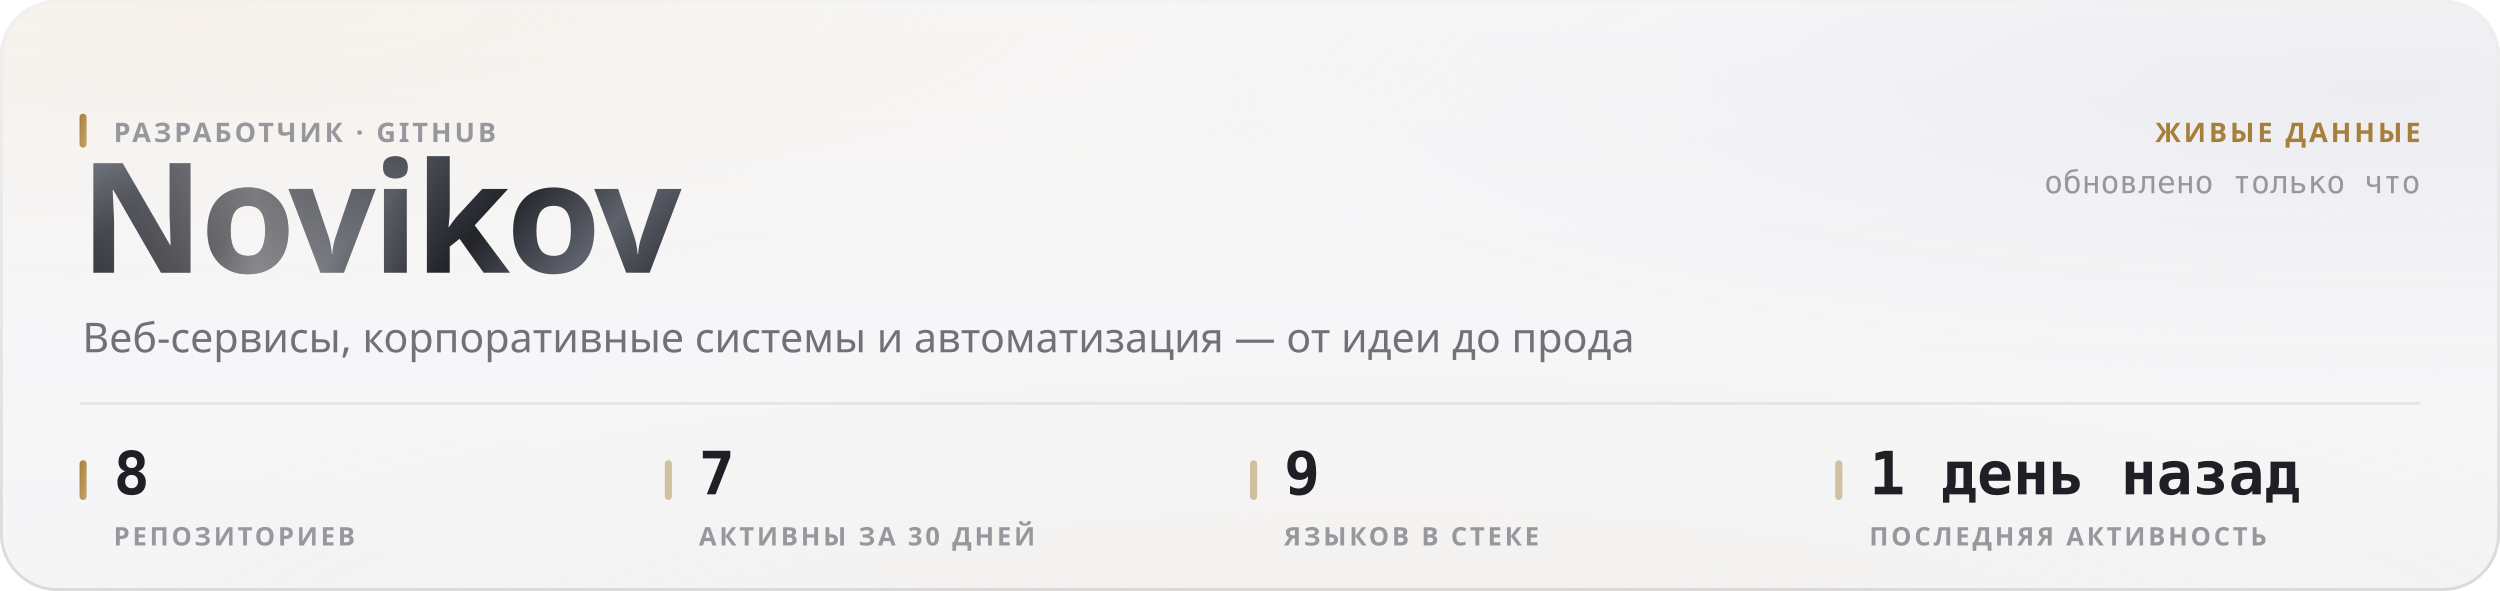
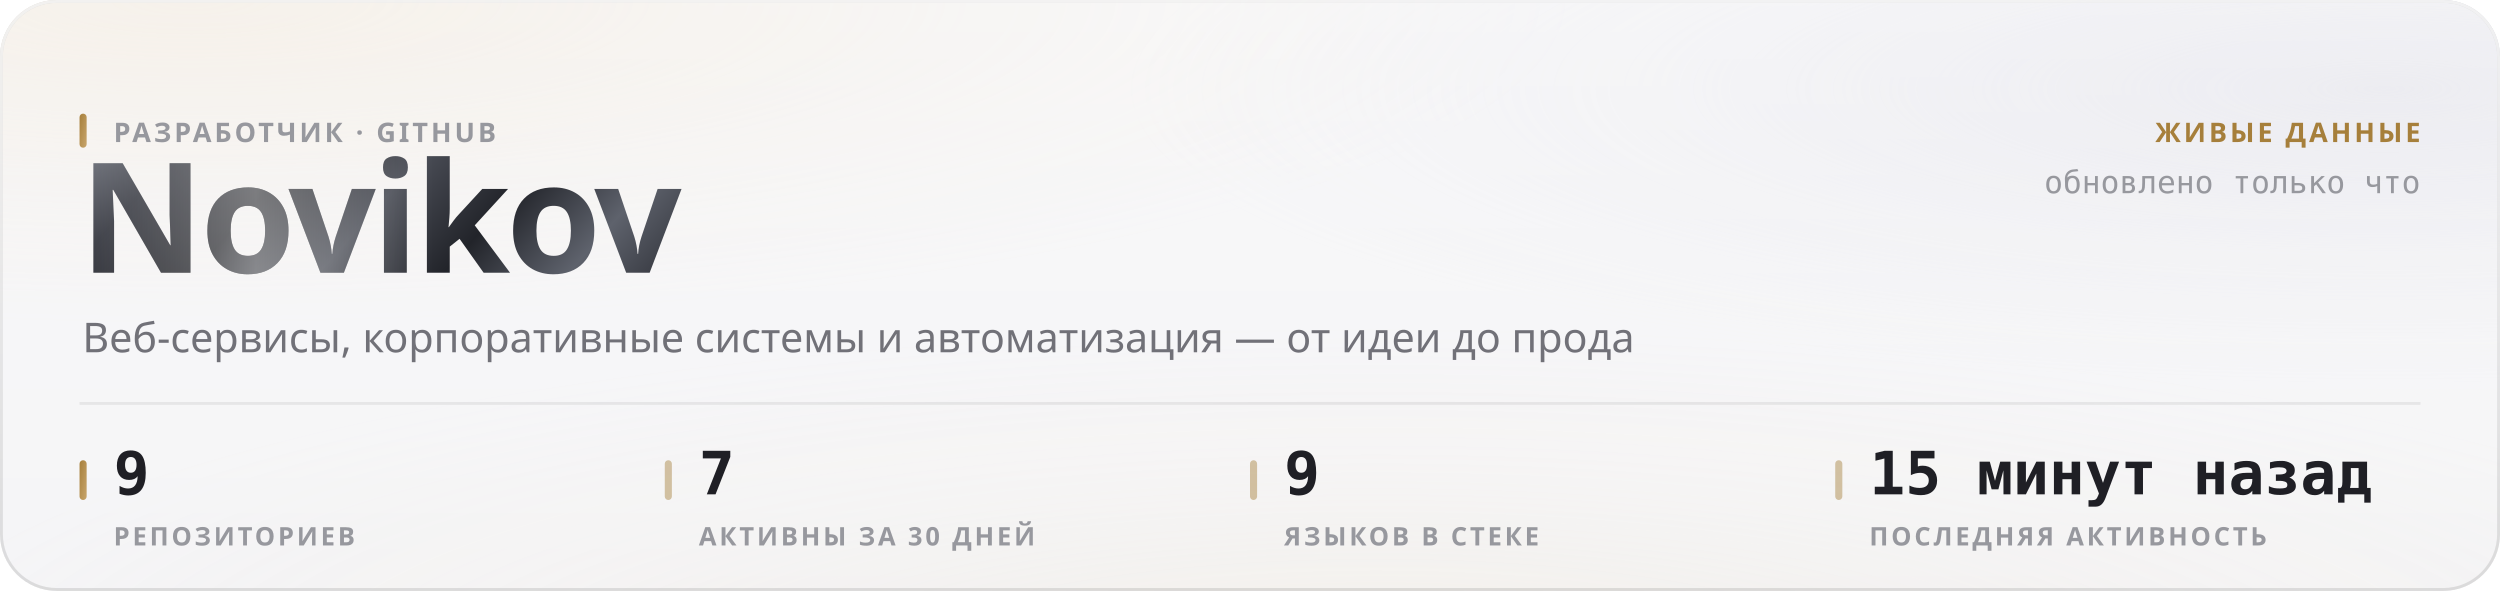
<svg xmlns="http://www.w3.org/2000/svg" width="880" height="208" viewBox="0 0 880 208" role="img">
  <style>
  text { font-family: -apple-system, BlinkMacSystemFont, 'Segoe UI', 'Noto Sans', Helvetica, Arial, sans-serif; }
  .mono { font-family: ui-monospace, 'SF Mono', 'Cascadia Mono', 'DejaVu Sans Mono', Menlo, Consolas, monospace; font-variant-numeric: tabular-nums; }
  .caps { letter-spacing: .1em; text-transform: uppercase; }

  @keyframes sheen  { from { transform: translateX(-120%); } to { transform: translateX(260%); } }
  @keyframes rise   { from { opacity: 0; transform: translateY(6px); } to { opacity: 1; transform: none; } }
  @keyframes slide  { from { opacity: 0; transform: translateX(-8px); } to { opacity: 1; transform: none; } }
  @keyframes grow   { from { transform: scaleY(0); } to { transform: scaleY(1); } }
  @keyframes widen  { from { transform: scaleX(0); } to { transform: scaleX(1); } }
  @keyframes draw   { from { stroke-dashoffset: 200; } to { stroke-dashoffset: 0; } }

  .sheen { animation: sheen 5.5s cubic-bezier(.45,0,.2,1) infinite; }
  .rise  { animation: rise .5s cubic-bezier(.16,1,.3,1) both; }
  .slide { animation: slide .42s cubic-bezier(.16,1,.3,1) both; }
  .bar   { transform-box: fill-box; transform-origin: 50% 100%;
           animation: grow .62s cubic-bezier(.16,1,.3,1) both; }
  .fill  { transform-box: fill-box; transform-origin: 0% 50%;
           animation: widen .8s cubic-bezier(.16,1,.3,1) both; }
  /* The hidden start state lives in the keyframes, never in the static rule.
     A renderer that ignores CSS animations then falls back to the FINISHED
     state — a drawn line, visible text — instead of an empty panel. */
  .spark { stroke-dasharray: 200;
           animation: draw 1.1s cubic-bezier(.16,1,.3,1) both; }

  @media (prefers-reduced-motion: reduce) {
    .sheen { animation: none; opacity: 0; }
    .rise, .slide, .bar, .fill, .spark { animation: none; opacity: 1; transform: none;
                                         stroke-dashoffset: 0; }
  }</style>
  <defs>
    <filter id="grain5" x="0" y="0" width="100%" height="100%">
      <feTurbulence type="fractalNoise" baseFrequency="0.85" numOctaves="3" stitchTiles="stitch" />
      <feColorMatrix type="saturate" values="0" />
    </filter>
    <linearGradient id="accent1" x1="0" y1="0" x2="1" y2="1">
      <stop offset="0%" stop-color="#a67f3b" />
      <stop offset="100%" stop-color="#c8a56c" />
    </linearGradient>
    <radialGradient id="aurora6" cx="0.08" cy="0" r="0.55">
      <stop offset="0%" stop-color="#e7c99a" stop-opacity="0.28" />
      <stop offset="55%" stop-color="#e7c99a" stop-opacity="0.098" />
      <stop offset="100%" stop-color="#e7c99a" stop-opacity="0" />
    </radialGradient>
    <radialGradient id="aurora7" cx="0.95" cy="0.15" r="0.5">
      <stop offset="0%" stop-color="#ccccdb" stop-opacity="0.45" />
      <stop offset="55%" stop-color="#ccccdb" stop-opacity="0.158" />
      <stop offset="100%" stop-color="#ccccdb" stop-opacity="0" />
    </radialGradient>
    <radialGradient id="aurora8" cx="0.55" cy="1.15" r="0.6">
      <stop offset="0%" stop-color="#ead4b3" stop-opacity="0.2" />
      <stop offset="55%" stop-color="#ead4b3" stop-opacity="0.07" />
      <stop offset="100%" stop-color="#ead4b3" stop-opacity="0" />
    </radialGradient>
    <linearGradient id="glass2" x1="0" y1="0" x2="0" y2="1">
      <stop offset="0%" stop-color="#ffffff" stop-opacity="0.42" />
      <stop offset="100%" stop-color="#ffffff" stop-opacity="0.16" />
    </linearGradient>
    <linearGradient id="rim3" x1="0" y1="0" x2="0" y2="1">
      <stop offset="0%" stop-color="#ffffff" stop-opacity="0.7" />
      <stop offset="100%" stop-color="#ffffff" stop-opacity="0.15" />
    </linearGradient>
    <linearGradient id="spec4" x1="0" y1="0" x2="1" y2="0">
      <stop offset="0%" stop-color="#ffffff" stop-opacity="0" />
      <stop offset="35%" stop-color="#ffffff" stop-opacity="0.72" />
      <stop offset="70%" stop-color="#ffffff" stop-opacity="0.252" />
      <stop offset="100%" stop-color="#ffffff" stop-opacity="0" />
    </linearGradient>
    <linearGradient id="metal9" x1="0" y1="0" x2="1" y2="0.25">
      <stop offset="0%" stop-color="#8d919b" />
      <stop offset="16.667%" stop-color="#3a3c44" />
      <stop offset="33.333%" stop-color="#1b1c21" />
      <stop offset="50%" stop-color="#4a4d56" />
      <stop offset="66.667%" stop-color="#22242a" />
      <stop offset="83.333%" stop-color="#5e626c" />
      <stop offset="100%" stop-color="#2c2e35" />
    </linearGradient>
    <linearGradient id="sheengrad11" x1="0" y1="0" x2="1" y2="0">
      <stop offset="0%" stop-color="#ffffff" stop-opacity="0" />
      <stop offset="50%" stop-color="#ffffff" stop-opacity="0.42" />
      <stop offset="100%" stop-color="#ffffff" stop-opacity="0" />
    </linearGradient>
    <clipPath id="wordclip10">
      <text x="28" y="96" font-size="54" font-weight="800" letter-spacing="-0.025em" font-family="-apple-system, BlinkMacSystemFont, 'Segoe UI', Helvetica, Arial, sans-serif">Novikov</text>
    </clipPath>
  </defs>
  <rect width="880" height="208" rx="20" fill="#f3f3f5" />
  <rect width="880" height="208" rx="20" fill="url(#aurora6)" />
  <rect width="880" height="208" rx="20" fill="url(#aurora7)" />
  <rect width="880" height="208" rx="20" fill="url(#aurora8)" />
  <rect width="880" height="208" rx="20" fill="url(#glass2)" />
  <rect width="880" height="208" rx="20" filter="url(#grain5)" opacity="0.06" style="mix-blend-mode:overlay" />
  <rect x=".5" y=".5" width="879" height="207" rx="19.5" fill="none" stroke="rgba(10,10,12,0.14)" />
  <rect x=".5" y=".5" width="879" height="207" rx="19.5" fill="none" stroke="url(#rim3)" />
  <path d="M20 1 H860" stroke="url(#spec4)" stroke-width="1.2" fill="none" />
  <g clip-path="url(#wordclip10)">
    <rect x="28" y="42" width="248.651" height="70.2" fill="url(#metal9)" />
    <rect class="sheen" x="28" y="42" width="124.325" height="70.2" fill="url(#sheengrad11)" />
  </g>
  <rect x="28" y="40" width="2.5" height="12" rx="1.25" fill="url(#accent1)" />
  <text x="40" y="50" font-size="9.5" font-weight="600" fill="#97989e" letter-spacing="0.11em">РАЗРАБОТЧИК · GITHUB</text>
  <text x="29" y="124" font-size="14.5" font-weight="400" fill="#717178">Веб-сервисы, корпоративные системы и автоматизация — от идеи до прода</text>
  <text x="852" y="50" font-size="9.5" font-weight="600" fill="#a67f3b" text-anchor="end" letter-spacing="0.11em">ЖИВЫЕ ДАННЫЕ</text>
  <text x="852" y="68" font-size="11" font-weight="400" fill="#97989e" text-anchor="end" class="mono">обновлено только что</text>
  <path d="M28 142 H852" stroke="rgba(10,10,12,0.07)" stroke-width="1" />
  <rect x="28" y="162" width="2.5" height="14" rx="1.25" fill="url(#accent1)" />
-   <text x="40" y="174" font-size="21" font-weight="700" fill="#1f1f25" class="mono rise" opacity="1">8</text>
+   <text x="40" y="174" font-size="21" font-weight="700" fill="#1f1f25" class="mono rise" opacity="1">9</text>
  <text x="40" y="192" font-size="9" font-weight="600" fill="#97989e" letter-spacing="0.11em">РЕПОЗИТОРИЕВ</text>
  <rect x="234" y="162" width="2.5" height="14" rx="1.25" fill="rgba(166,127,59,0.45)" />
  <text x="246" y="174" font-size="21" font-weight="700" fill="#1f1f25" class="mono rise" opacity="1">7</text>
  <text x="246" y="192" font-size="9" font-weight="600" fill="#97989e" letter-spacing="0.11em">АКТИВНЫ ЗА 30 ДНЕЙ</text>
  <rect x="440" y="162" width="2.5" height="14" rx="1.25" fill="rgba(166,127,59,0.45)" />
  <text x="452" y="174" font-size="21" font-weight="700" fill="#1f1f25" class="mono rise" opacity="1">9</text>
  <text x="452" y="192" font-size="9" font-weight="600" fill="#97989e" letter-spacing="0.11em">ЯЗЫКОВ В СТЕКЕ</text>
  <rect x="646" y="162" width="2.5" height="14" rx="1.25" fill="rgba(166,127,59,0.45)" />
-   <text x="658" y="174" font-size="21" font-weight="700" fill="#1f1f25" class="mono rise" opacity="1">1 день назад</text>
+   <text x="658" y="174" font-size="21" font-weight="700" fill="#1f1f25" class="mono rise" opacity="1">15 минут назад</text>
  <text x="658" y="192" font-size="9" font-weight="600" fill="#97989e" letter-spacing="0.11em">ПОСЛЕДНЯЯ АКТИВНОСТЬ</text>
</svg>
